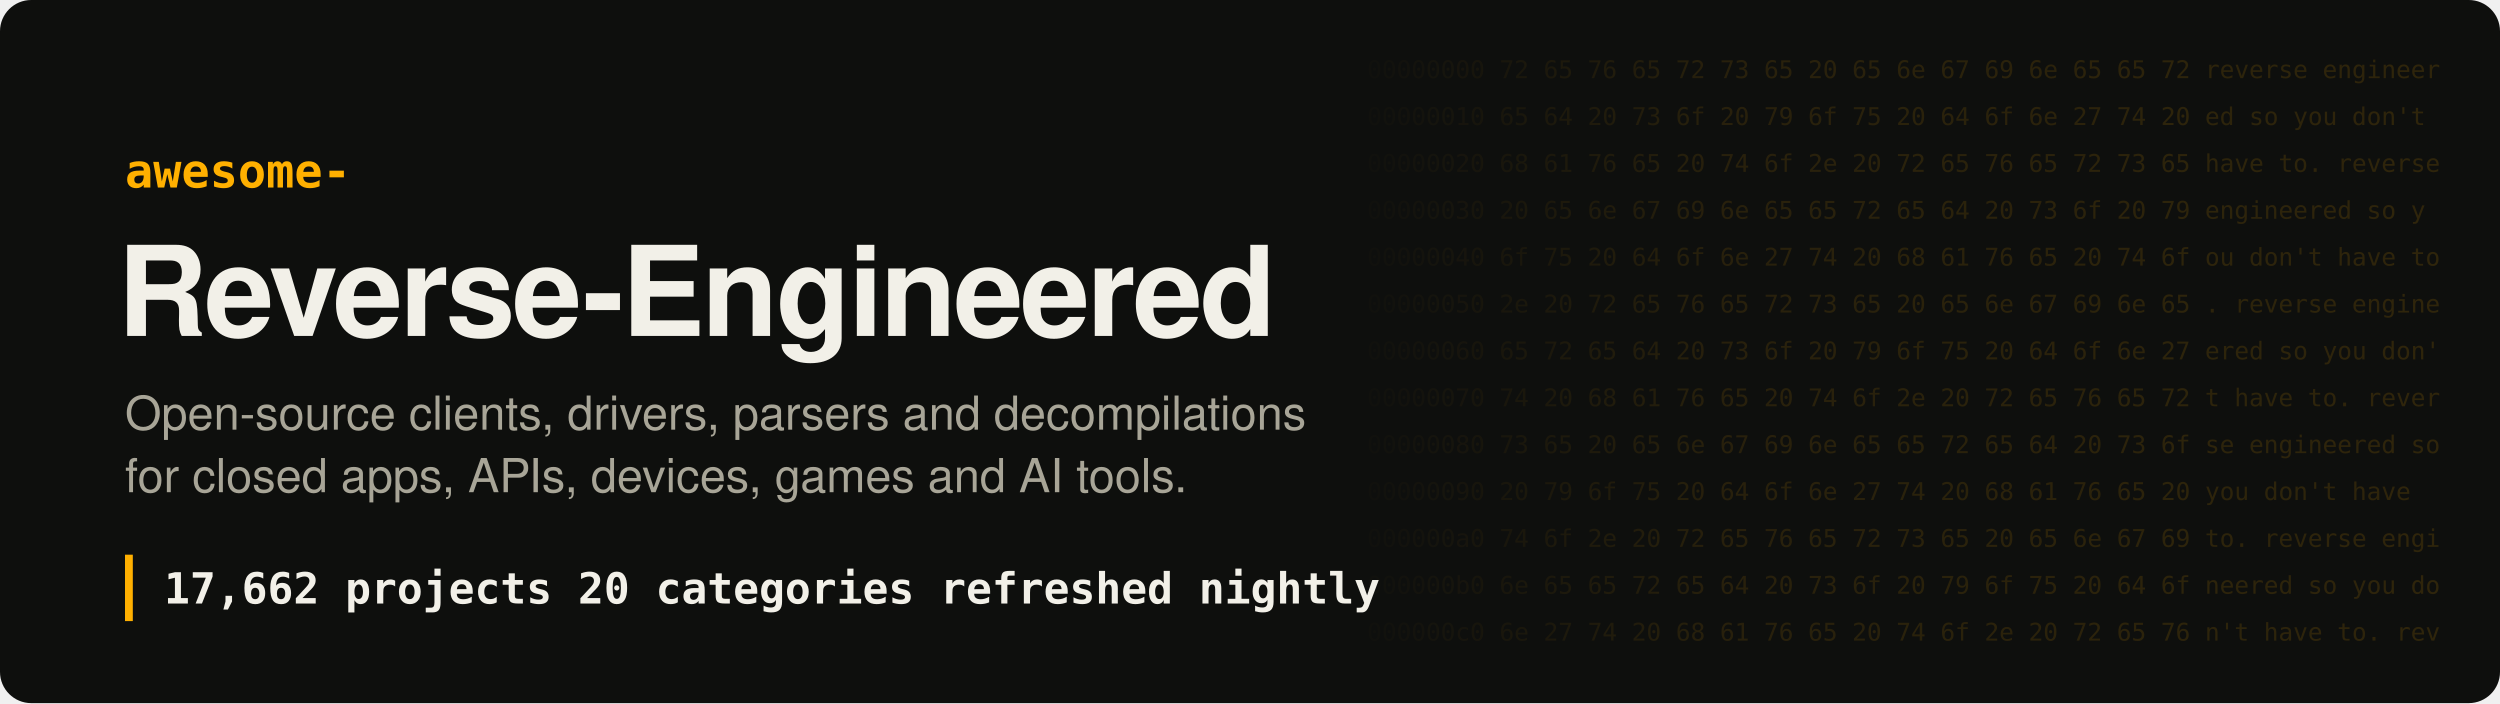
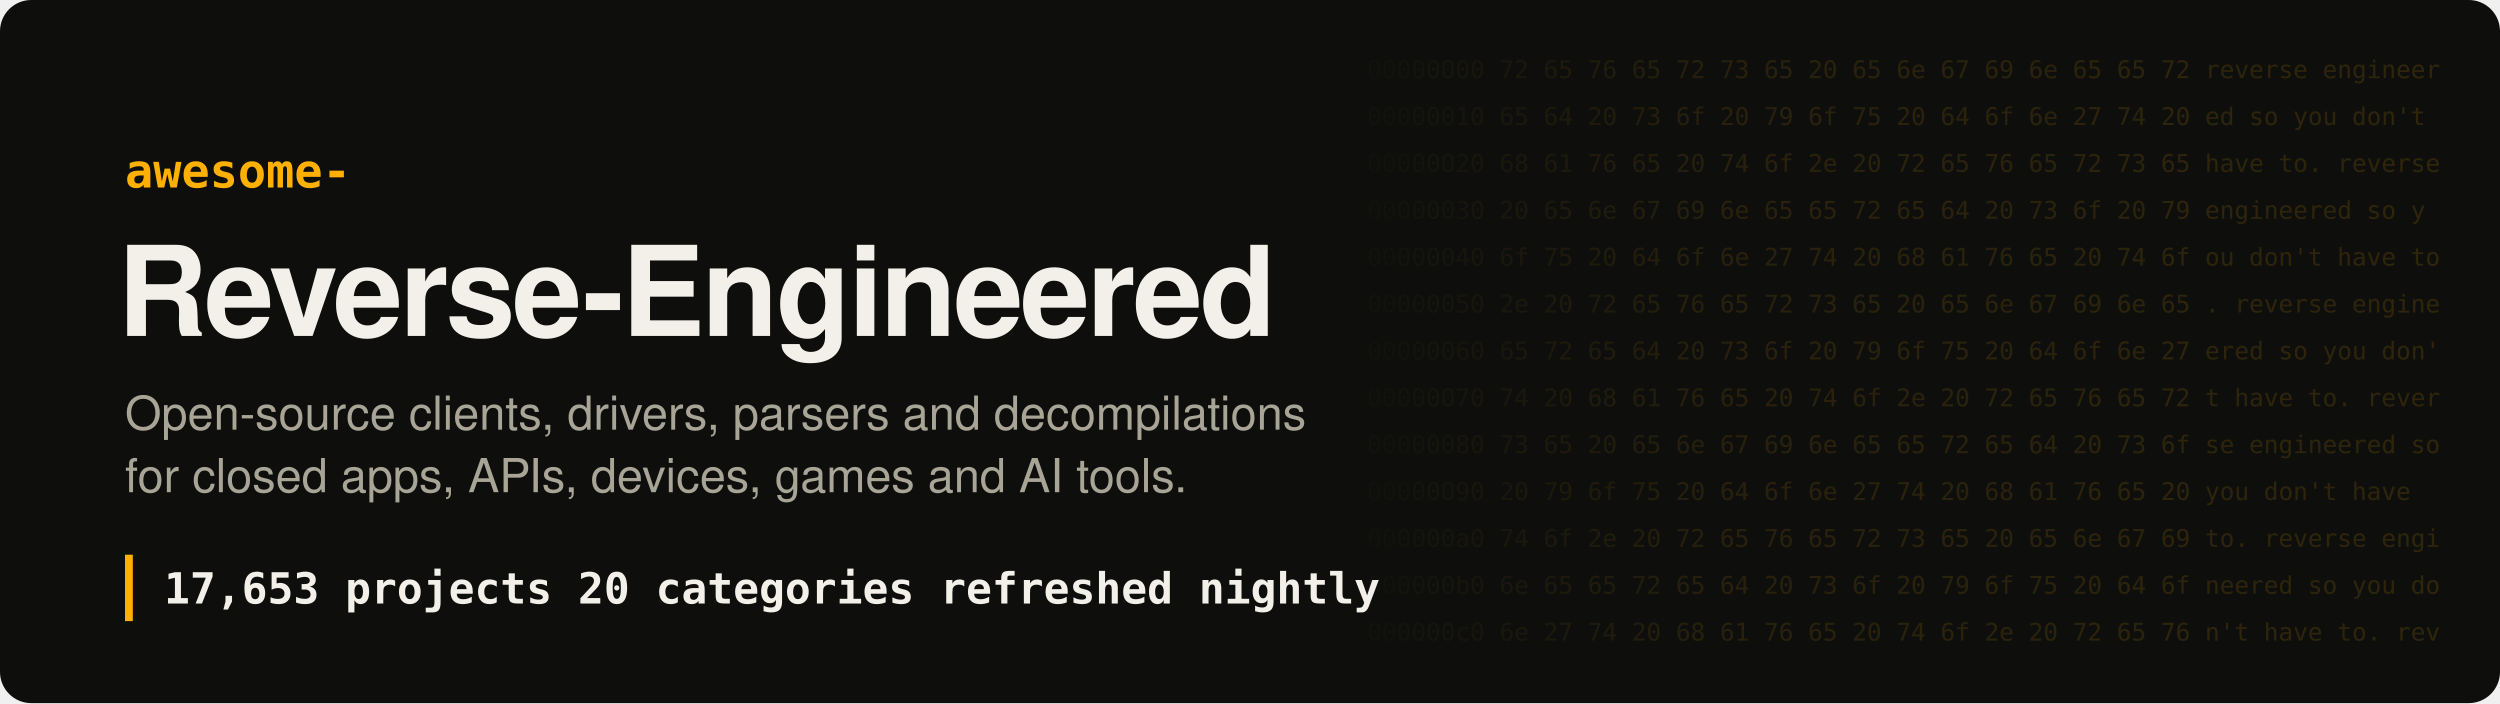
- <svg xmlns="http://www.w3.org/2000/svg" width="1280" height="360" viewBox="0 0 1280 360" role="img" aria-label="Awesome Reverse-Engineered: 17,662 projects">
+ <svg xmlns="http://www.w3.org/2000/svg" width="1280" height="360" viewBox="0 0 1280 360" role="img" aria-label="Awesome Reverse-Engineered: 17,653 projects">
  <style>
.hex{font:12.5px ui-monospace, SFMono-Regular, Menlo, Consolas, monospace;fill:#ffb000;white-space:pre}
.t{font:700 64px -apple-system, BlinkMacSystemFont, 'Segoe UI', Helvetica, Arial, sans-serif;fill:#f2f0e8;letter-spacing:-1.5px}
.k{font:600 24px ui-monospace, SFMono-Regular, Menlo, Consolas, monospace;fill:#ffb000}
.s{font:400 24px -apple-system, BlinkMacSystemFont, 'Segoe UI', Helvetica, Arial, sans-serif;fill:#a8a597}
.n{font:600 22px ui-monospace, SFMono-Regular, Menlo, Consolas, monospace;fill:#f2f0e8;white-space:pre}
</style>
  <defs>
    <linearGradient id="fade" x1="0" x2="1">
      <stop offset="0" stop-color="#ffb000" stop-opacity="0" />
      <stop offset=".35" stop-color="#ffb000" stop-opacity=".16" />
      <stop offset="1" stop-color="#ffb000" stop-opacity=".2" />
    </linearGradient>
    <mask id="m">
      <rect x="680" width="600" height="360" fill="url(#fade)" />
    </mask>
  </defs>
  <rect width="1280" height="360" rx="16" fill="#0e0f0d" />
  <g mask="url(#m)" style="filter:none">
    <text x="700" y="40" class="hex" fill="#fff">00000000  72 65 76 65 72 73 65 20 65 6e 67 69 6e 65 65 72  reverse engineer</text>
    <text x="700" y="64" class="hex" fill="#fff">00000010  65 64 20 73 6f 20 79 6f 75 20 64 6f 6e 27 74 20  ed so you don't </text>
    <text x="700" y="88" class="hex" fill="#fff">00000020  68 61 76 65 20 74 6f 2e 20 72 65 76 65 72 73 65  have to. reverse</text>
    <text x="700" y="112" class="hex" fill="#fff">00000030  20 65 6e 67 69 6e 65 65 72 65 64 20 73 6f 20 79   engineered so y</text>
    <text x="700" y="136" class="hex" fill="#fff">00000040  6f 75 20 64 6f 6e 27 74 20 68 61 76 65 20 74 6f  ou don't have to</text>
    <text x="700" y="160" class="hex" fill="#fff">00000050  2e 20 72 65 76 65 72 73 65 20 65 6e 67 69 6e 65  . reverse engine</text>
    <text x="700" y="184" class="hex" fill="#fff">00000060  65 72 65 64 20 73 6f 20 79 6f 75 20 64 6f 6e 27  ered so you don'</text>
    <text x="700" y="208" class="hex" fill="#fff">00000070  74 20 68 61 76 65 20 74 6f 2e 20 72 65 76 65 72  t have to. rever</text>
    <text x="700" y="232" class="hex" fill="#fff">00000080  73 65 20 65 6e 67 69 6e 65 65 72 65 64 20 73 6f  se engineered so</text>
    <text x="700" y="256" class="hex" fill="#fff">00000090  20 79 6f 75 20 64 6f 6e 27 74 20 68 61 76 65 20   you don't have </text>
    <text x="700" y="280" class="hex" fill="#fff">000000a0  74 6f 2e 20 72 65 76 65 72 73 65 20 65 6e 67 69  to. reverse engi</text>
    <text x="700" y="304" class="hex" fill="#fff">000000b0  6e 65 65 72 65 64 20 73 6f 20 79 6f 75 20 64 6f  neered so you do</text>
    <text x="700" y="328" class="hex" fill="#fff">000000c0  6e 27 74 20 68 61 76 65 20 74 6f 2e 20 72 65 76  n't have to. rev</text>
  </g>
  <text x="64" y="96" class="k">awesome-</text>
  <text x="60" y="172" class="t">Reverse-Engineered</text>
  <text x="64" y="220" class="s">Open-source clients, drivers, parsers and decompilations</text>
  <text x="64" y="252" class="s">for closed apps, APIs, devices, games and AI tools.</text>
  <rect x="64" y="284" width="4" height="34" fill="#ffb000" />
-   <text x="84" y="309" class="n">17,662 projects   20 categories   refreshed nightly</text>
+   <text x="84" y="309" class="n">17,653 projects   20 categories   refreshed nightly</text>
</svg>
